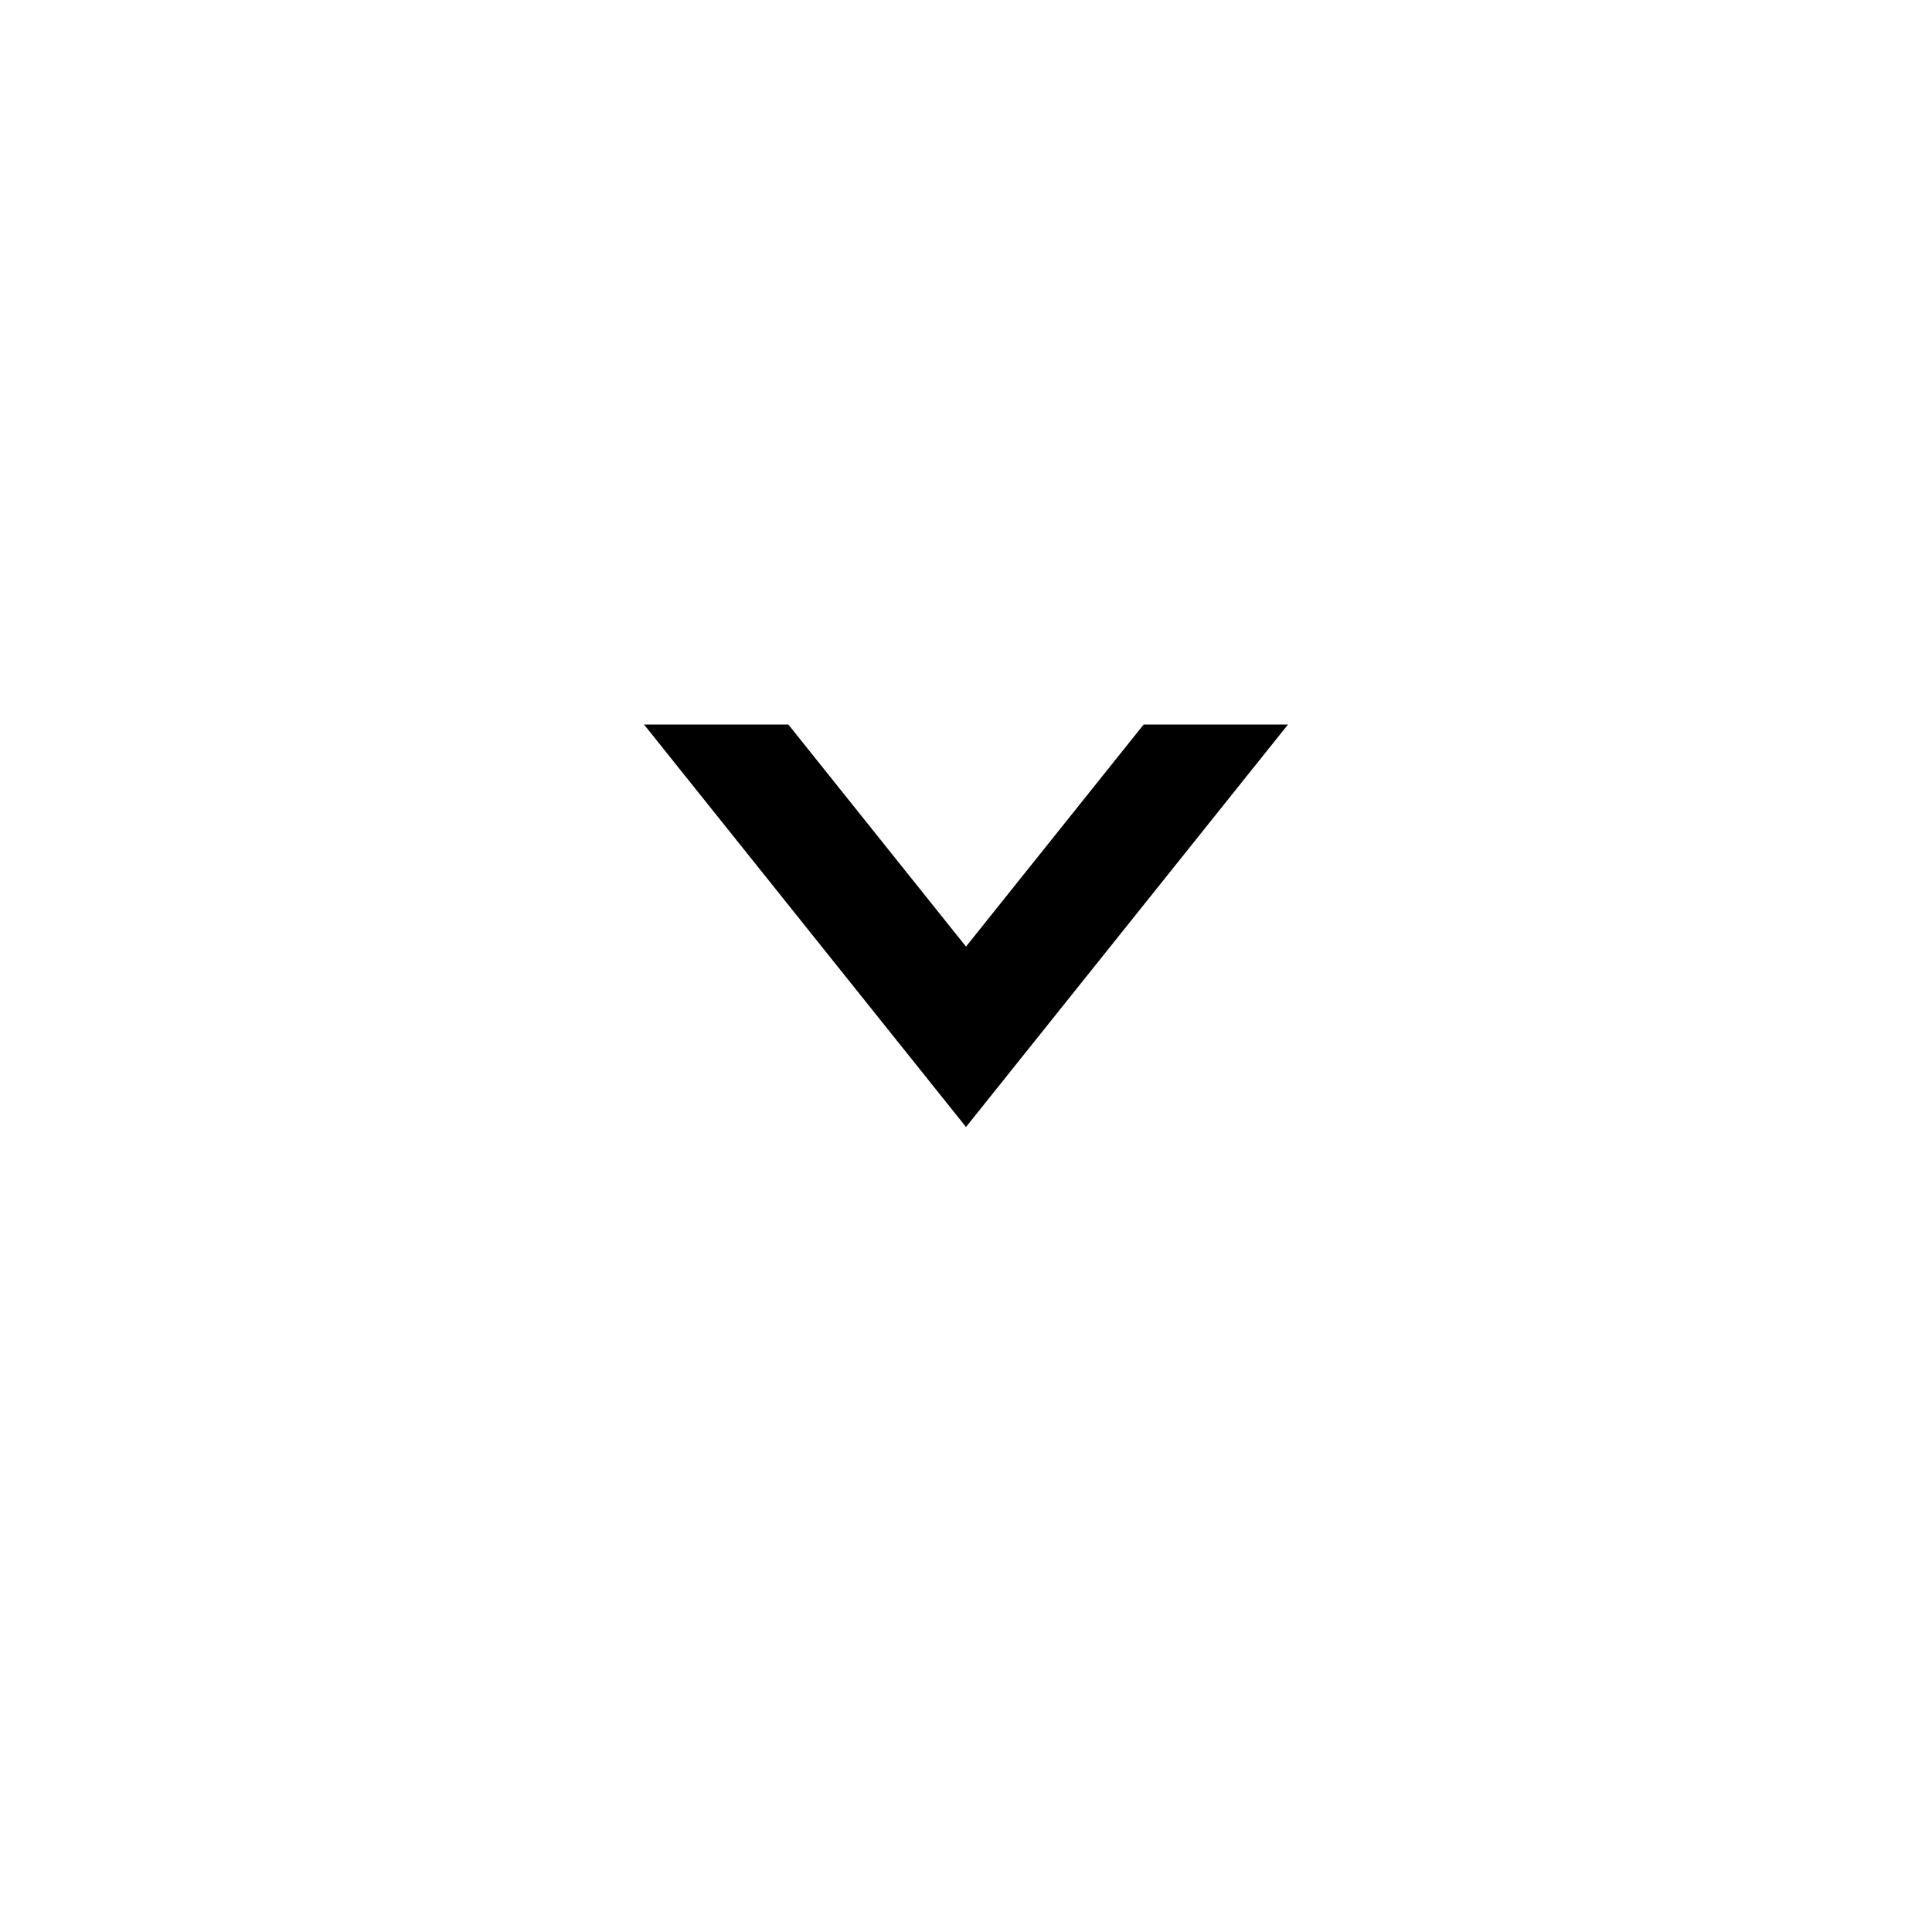
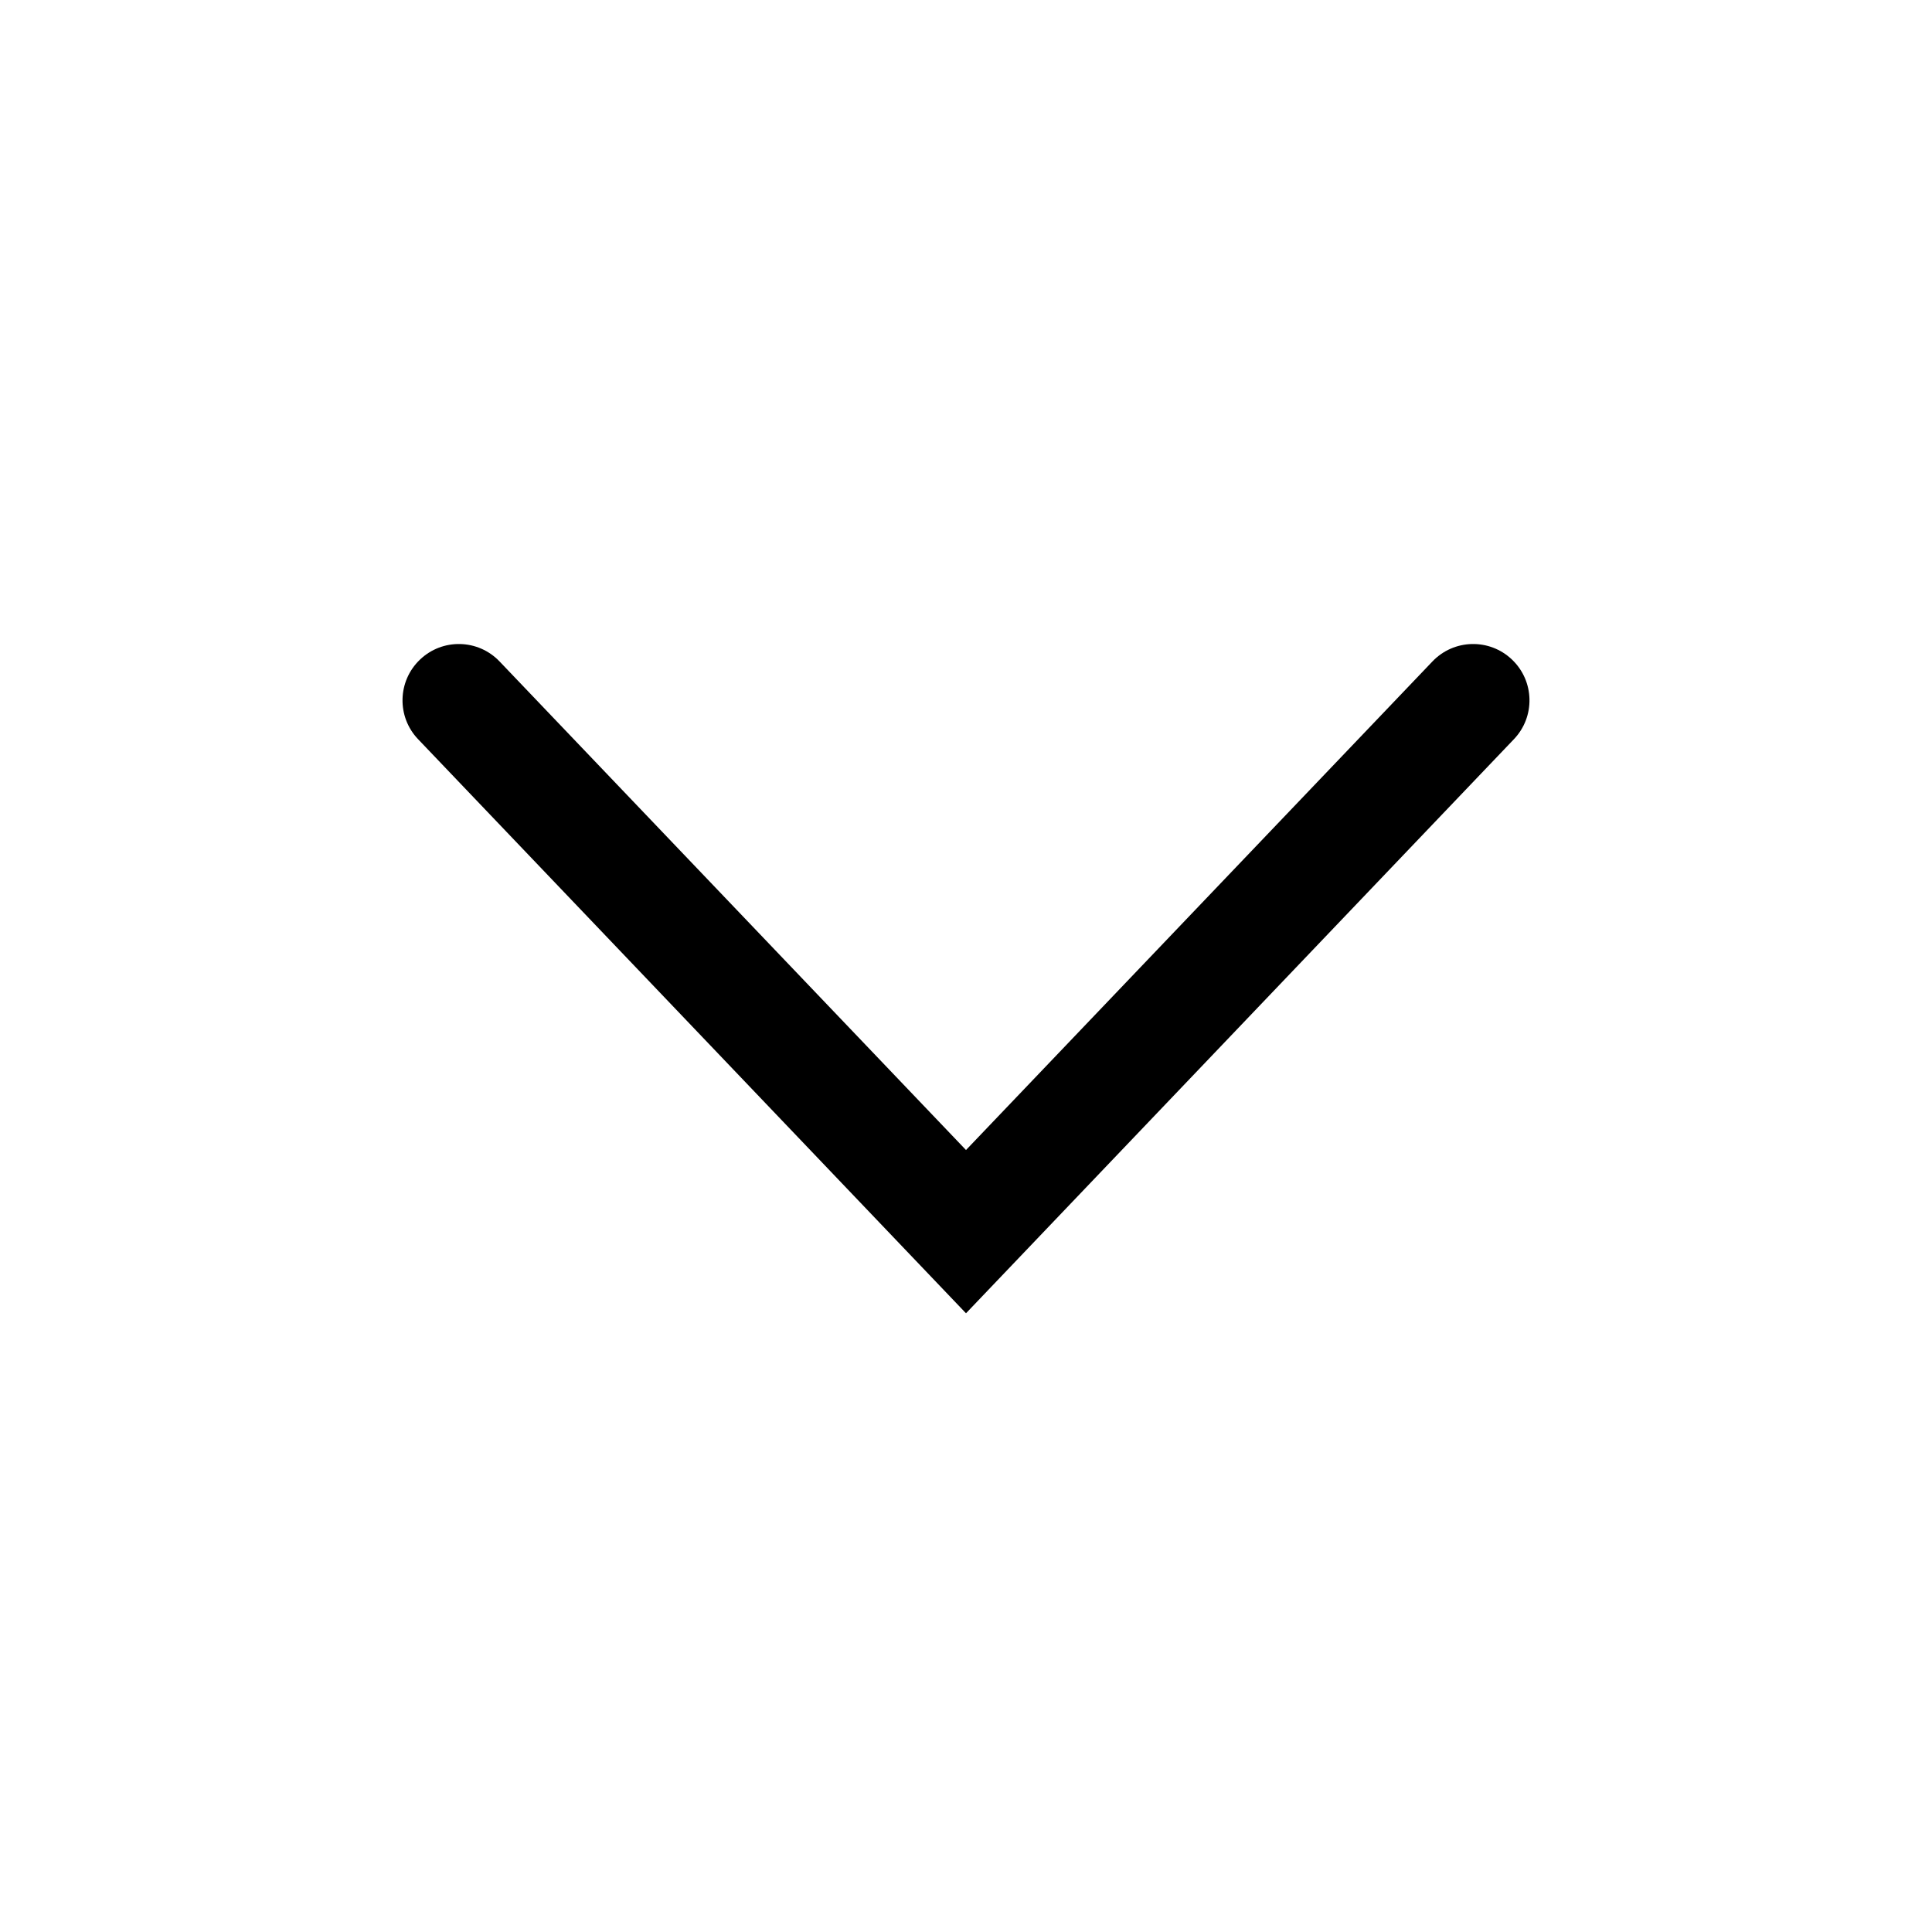
<svg xmlns="http://www.w3.org/2000/svg" viewBox="0 0 24 24" width="24" height="24">
-   <path fill="#000000" d="M8 9 L12 14 L16 9 L14.207 9 L12 11.759 L9.793 9 Z" />
+   <path fill="#000000" d="M18.806 9.183 L12 16.314 L5.194 9.183 C4.927 8.904 4.937 8.461 5.217 8.194 C5.496 7.927 5.939 7.937 6.206 8.217 L12 14.286 L17.794 8.217 C18.061 7.937 18.504 7.927 18.783 8.194 C19.063 8.461 19.073 8.904 18.806 9.183 Z" />
</svg>
